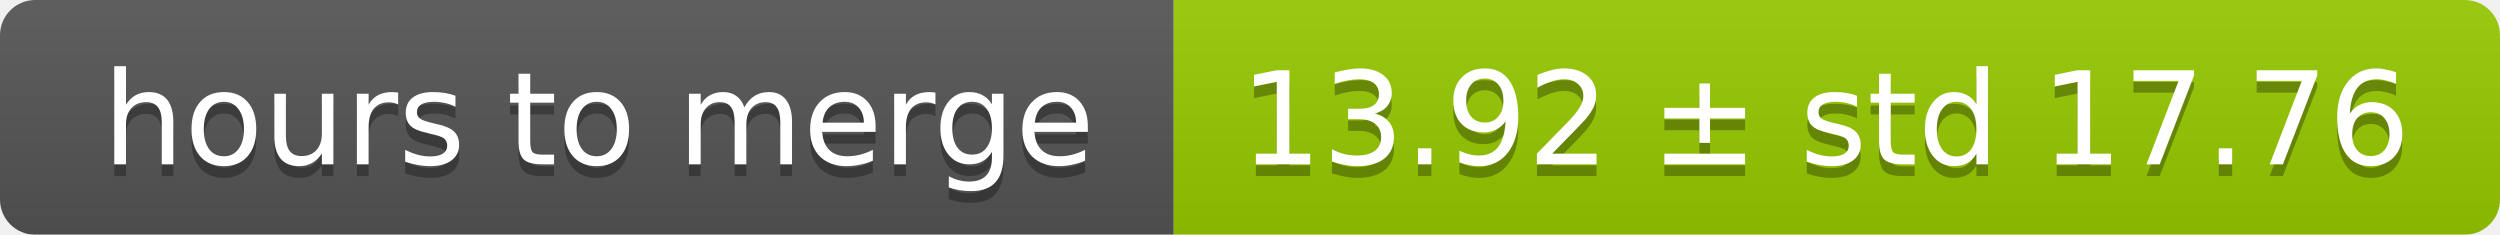
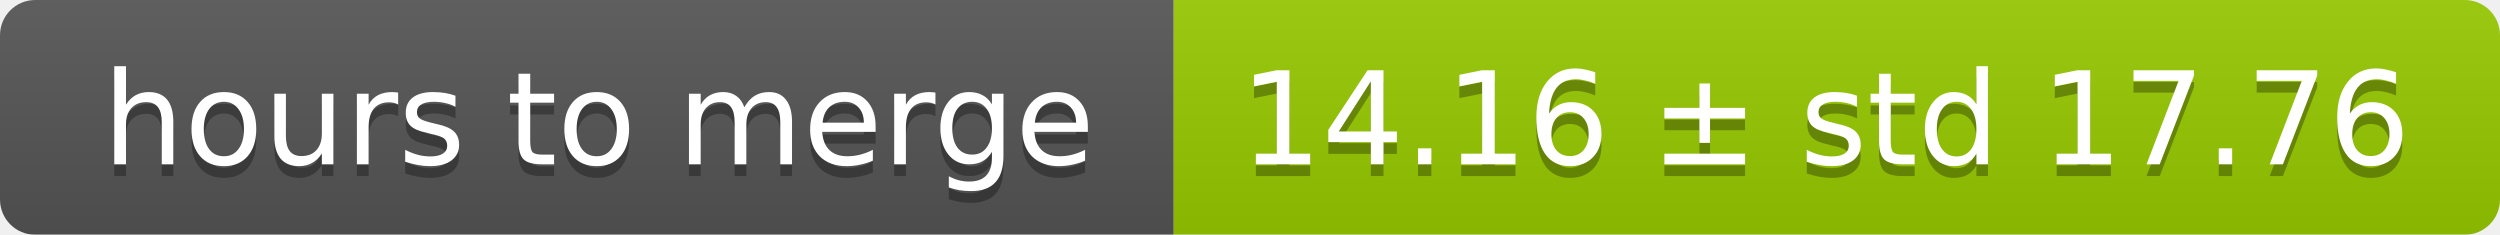
<svg xmlns="http://www.w3.org/2000/svg" width="213" height="20">
  <linearGradient id="smooth" x2="0" y2="100%">
    <stop offset="0" stop-color="#bbb" stop-opacity=".1" />
    <stop offset="1" stop-opacity=".1" />
  </linearGradient>
  <mask id="round">
    <rect width="213" height="20" rx="3" fill="#fff" />
  </mask>
  <g mask="url(#round)">
    <rect width="100" height="20" fill="#555" />
    <rect x="100" width="113" height="20" fill="#97ca00" />
    <rect width="213" height="20" fill="url(#smooth)" />
  </g>
  <g fill="#fff" text-anchor="middle" font-family="DejaVu Sans,Verdana,Geneva,sans-serif" font-size="11">
    <text x="51" y="15" fill="#010101" fill-opacity=".3">hours to merge</text>
    <text x="51" y="14">hours to merge</text>
-     <text x="155.5" y="15" fill="#010101" fill-opacity=".3">13.92 ± std 17.76</text>
-     <text x="155.5" y="14">13.92 ± std 17.76</text>
+     <text x="155.5" y="15" fill="#010101" fill-opacity=".3">14.16 ± std 17.76</text>
+     <text x="155.5" y="14">14.16 ± std 17.76</text>
  </g>
</svg>
